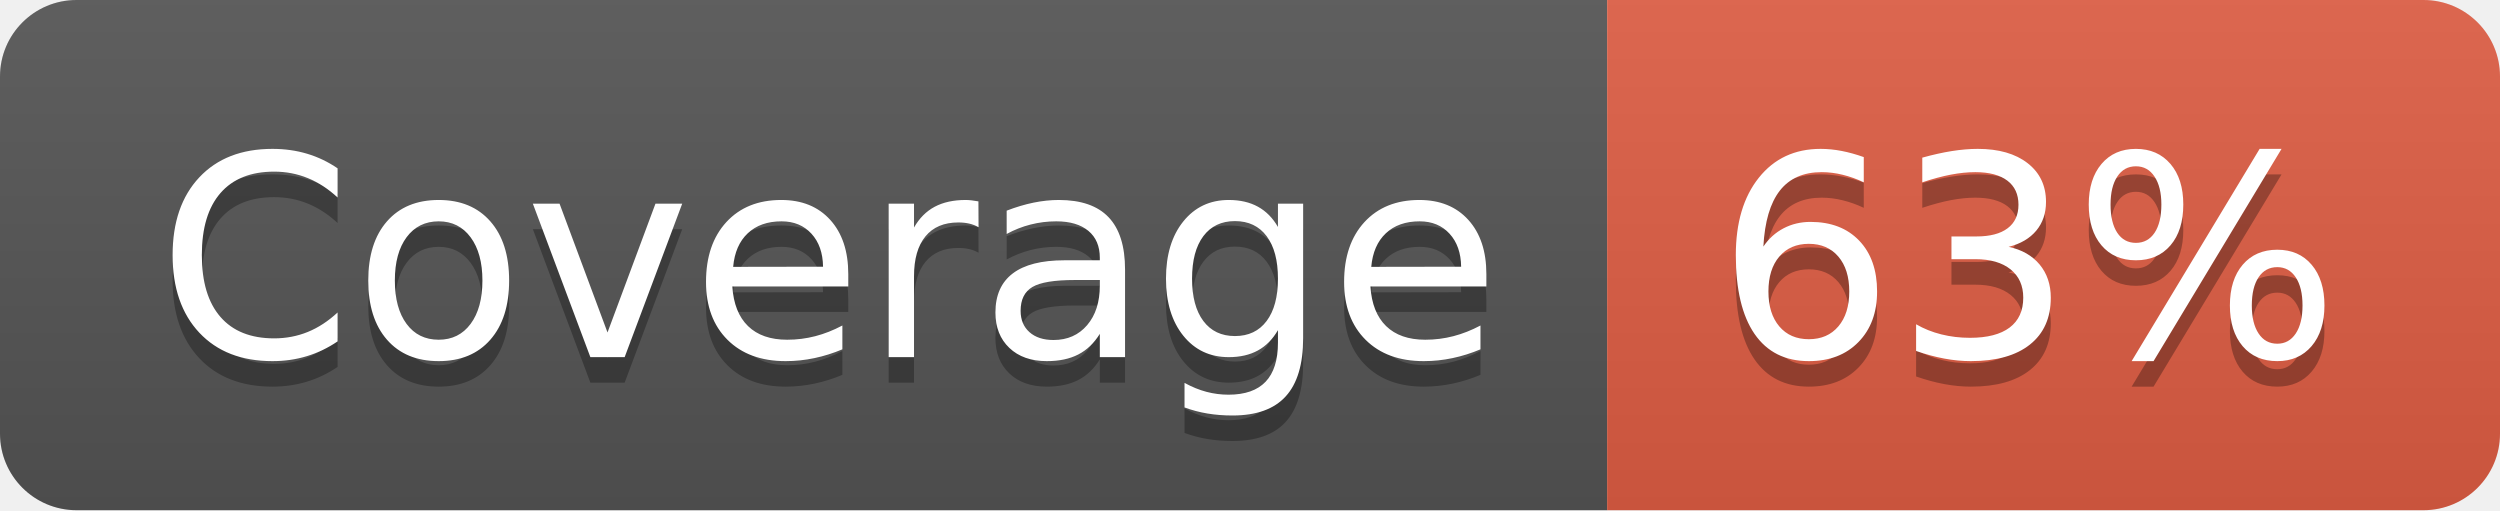
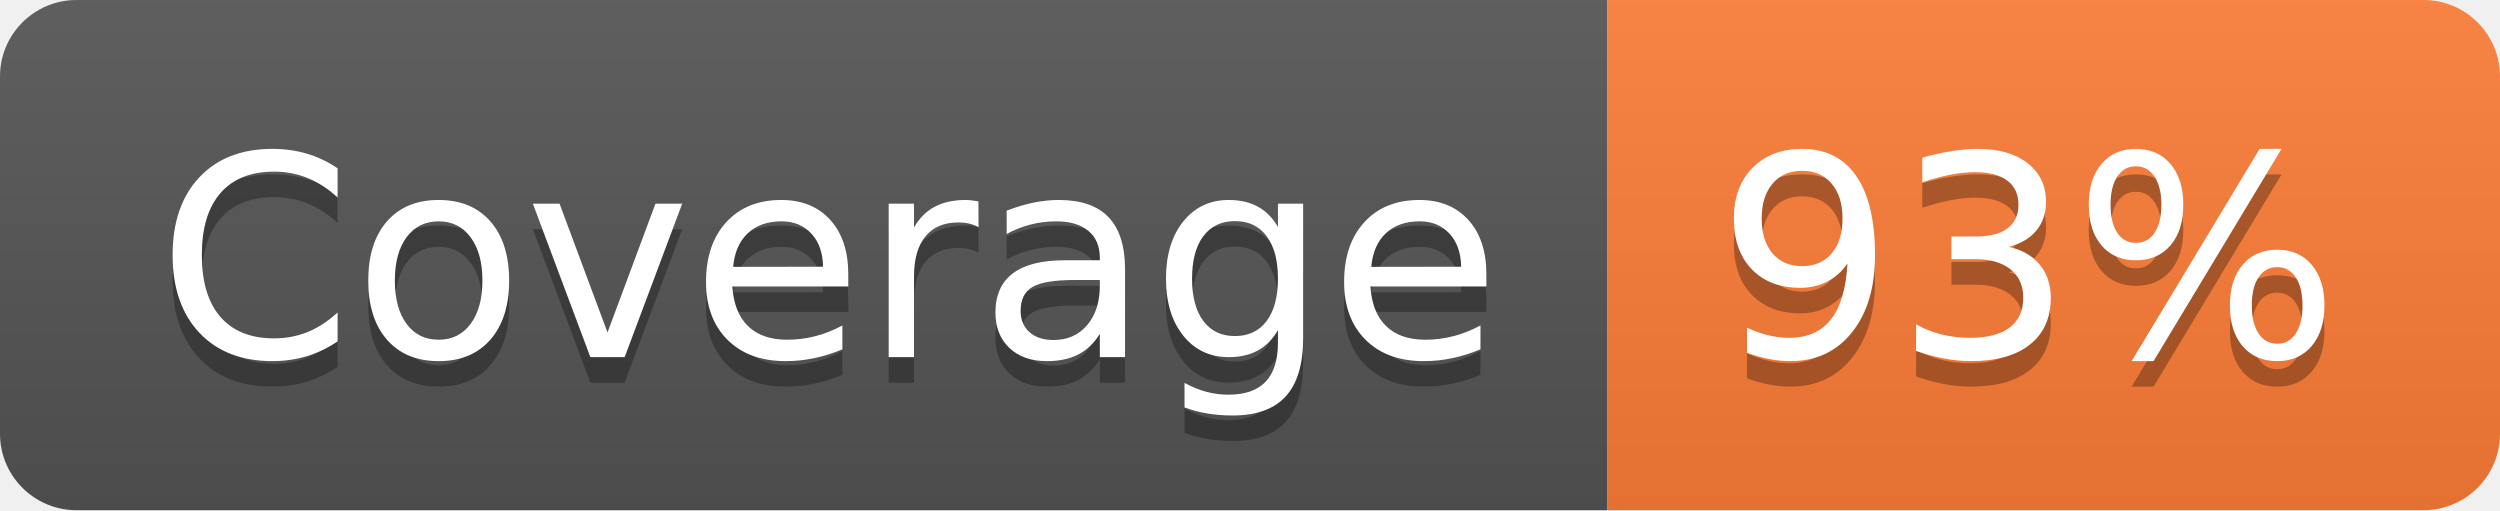
- <svg xmlns="http://www.w3.org/2000/svg" width="98" height="20" role="img" aria-label="Coverage: 63%">
+ <svg xmlns="http://www.w3.org/2000/svg" width="98" height="20" role="img" aria-label="Coverage: 93%">
  <linearGradient id="s" x2="0" y2="100%">
    <stop offset="0" stop-color="#bbb" stop-opacity=".1" />
    <stop offset="1" stop-opacity=".1" />
  </linearGradient>
  <clipPath id="r">
    <rect width="98" height="20" rx="3" fill="#fff" />
  </clipPath>
  <g clip-path="url(#r)">
    <rect width="63" height="20" fill="#555" />
-     <rect x="63" width="35" height="20" fill="#e05d44" />
+     <rect x="63" width="35" height="20" fill="#fe7d37" />
    <rect width="98" height="20" fill="url(#s)" />
  </g>
  <g fill="#fff" text-anchor="middle" font-family="Verdana,Geneva,DejaVu Sans,sans-serif" text-rendering="geometricPrecision" font-size="110">
    <text aria-hidden="true" x="325" y="150" fill="#010101" fill-opacity=".3" transform="scale(.1)" textLength="530">Coverage</text>
    <text x="325" y="140" transform="scale(.1)" fill="#fff" textLength="530">Coverage</text>
-     <text aria-hidden="true" x="795" y="150" fill="#010101" fill-opacity=".3" transform="scale(.1)" textLength="250">63%</text>
-     <text x="795" y="140" transform="scale(.1)" fill="#fff" textLength="250">63%</text>
+     <text aria-hidden="true" x="795" y="150" fill="#010101" fill-opacity=".3" transform="scale(.1)" textLength="250">93%</text>
+     <text x="795" y="140" transform="scale(.1)" fill="#fff" textLength="250">93%</text>
  </g>
</svg>
